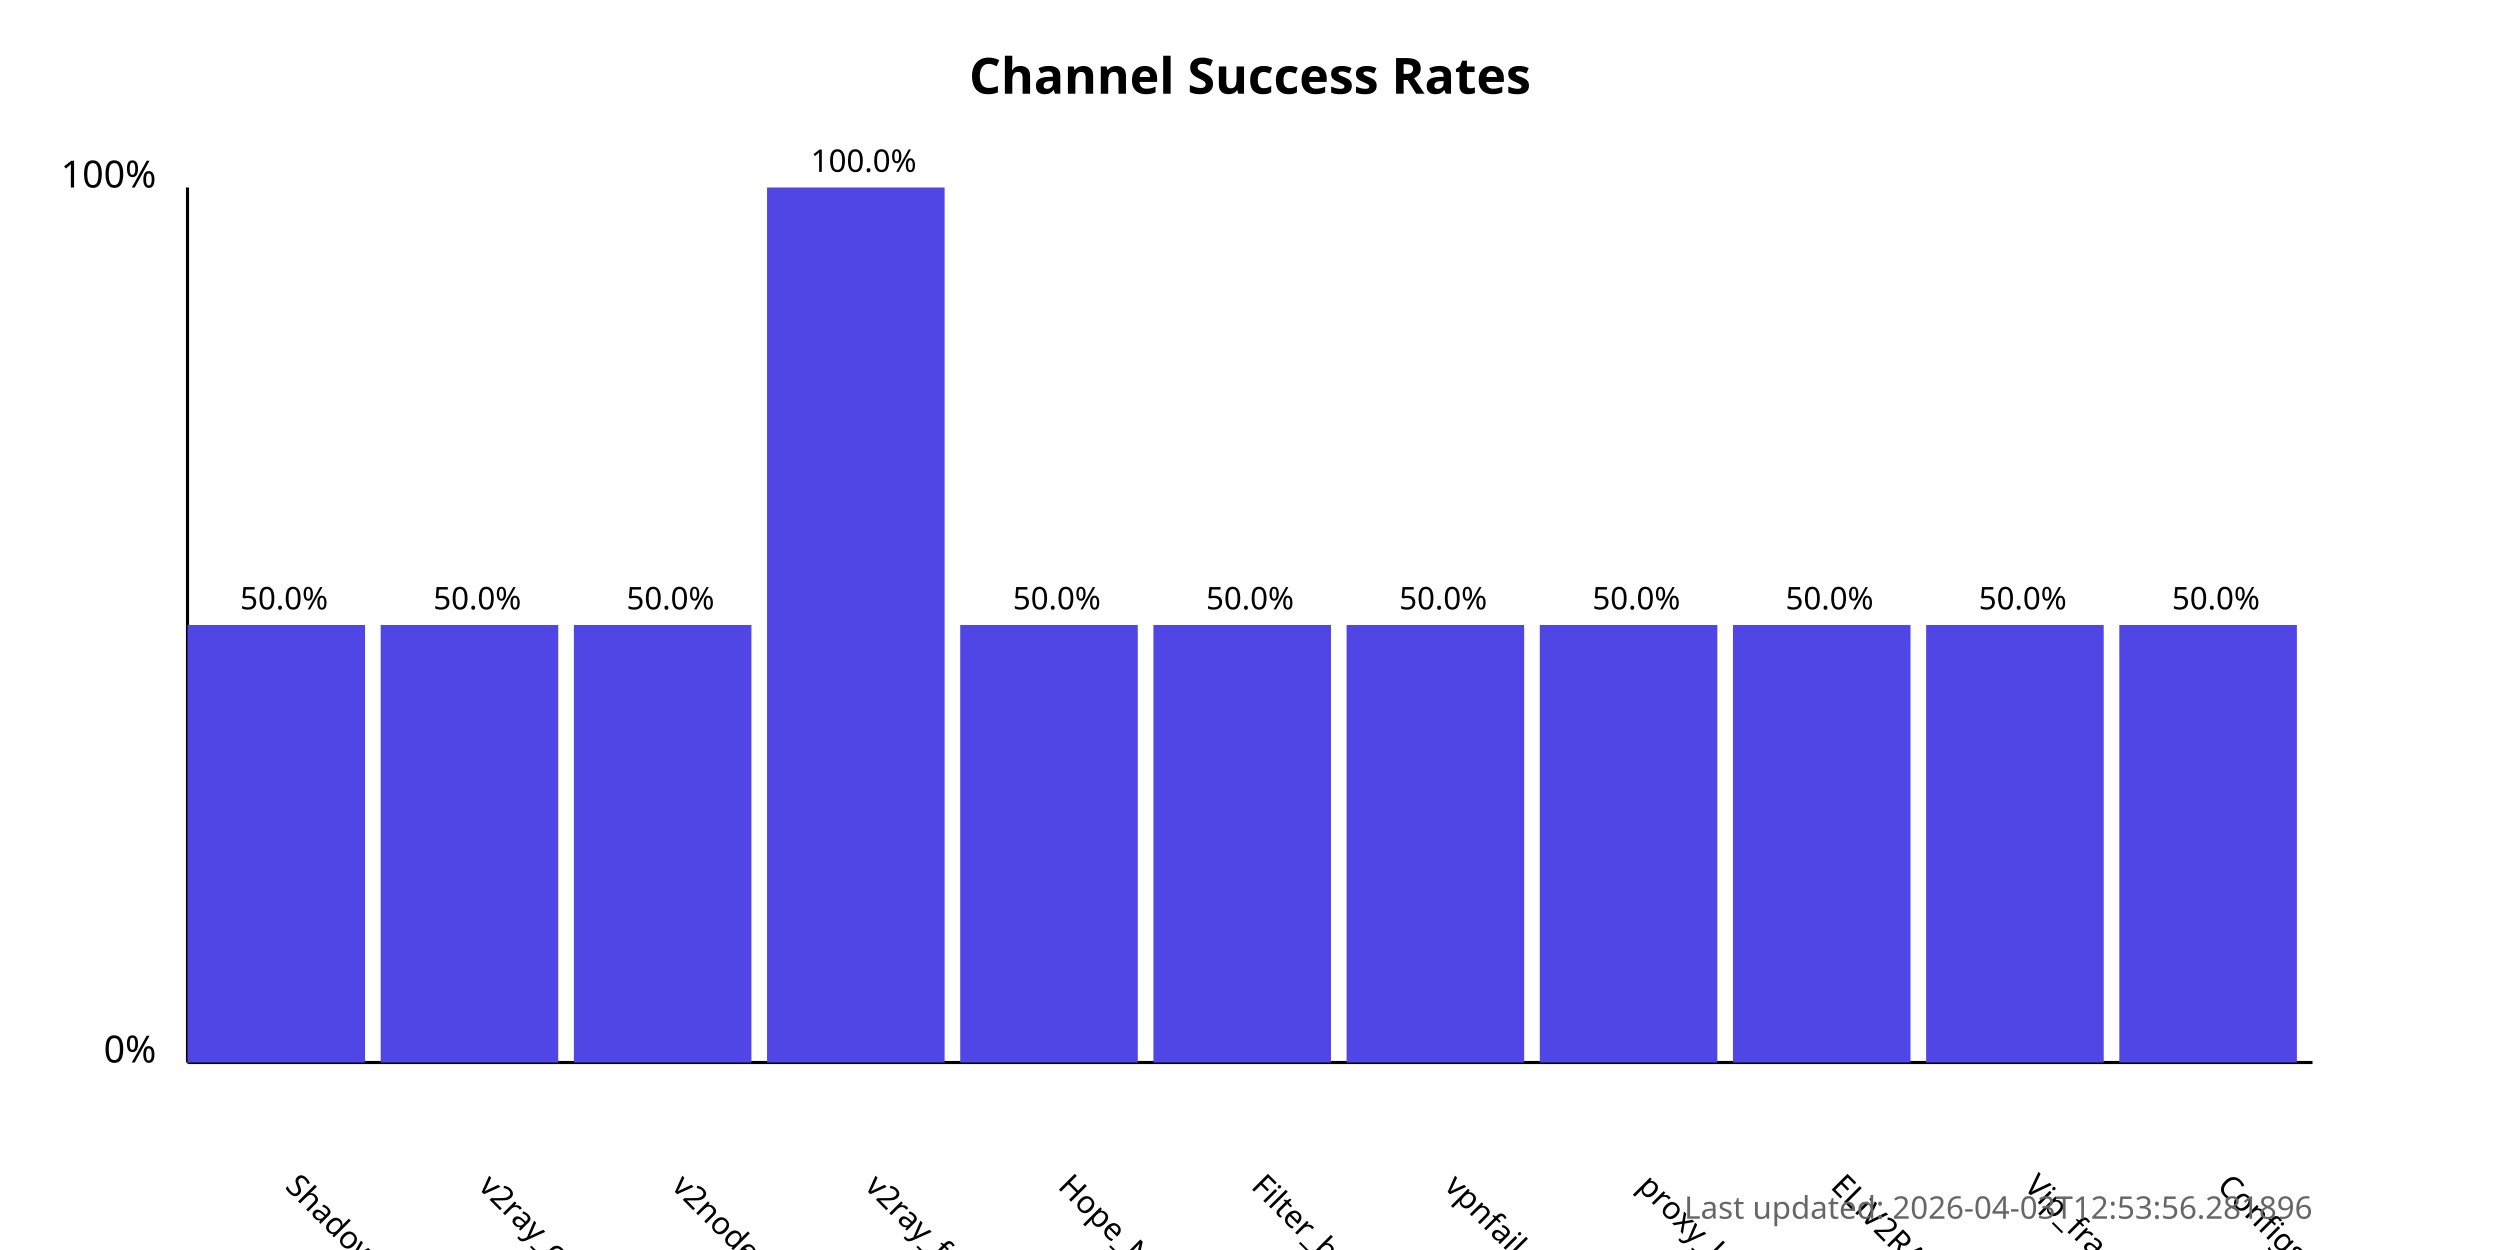
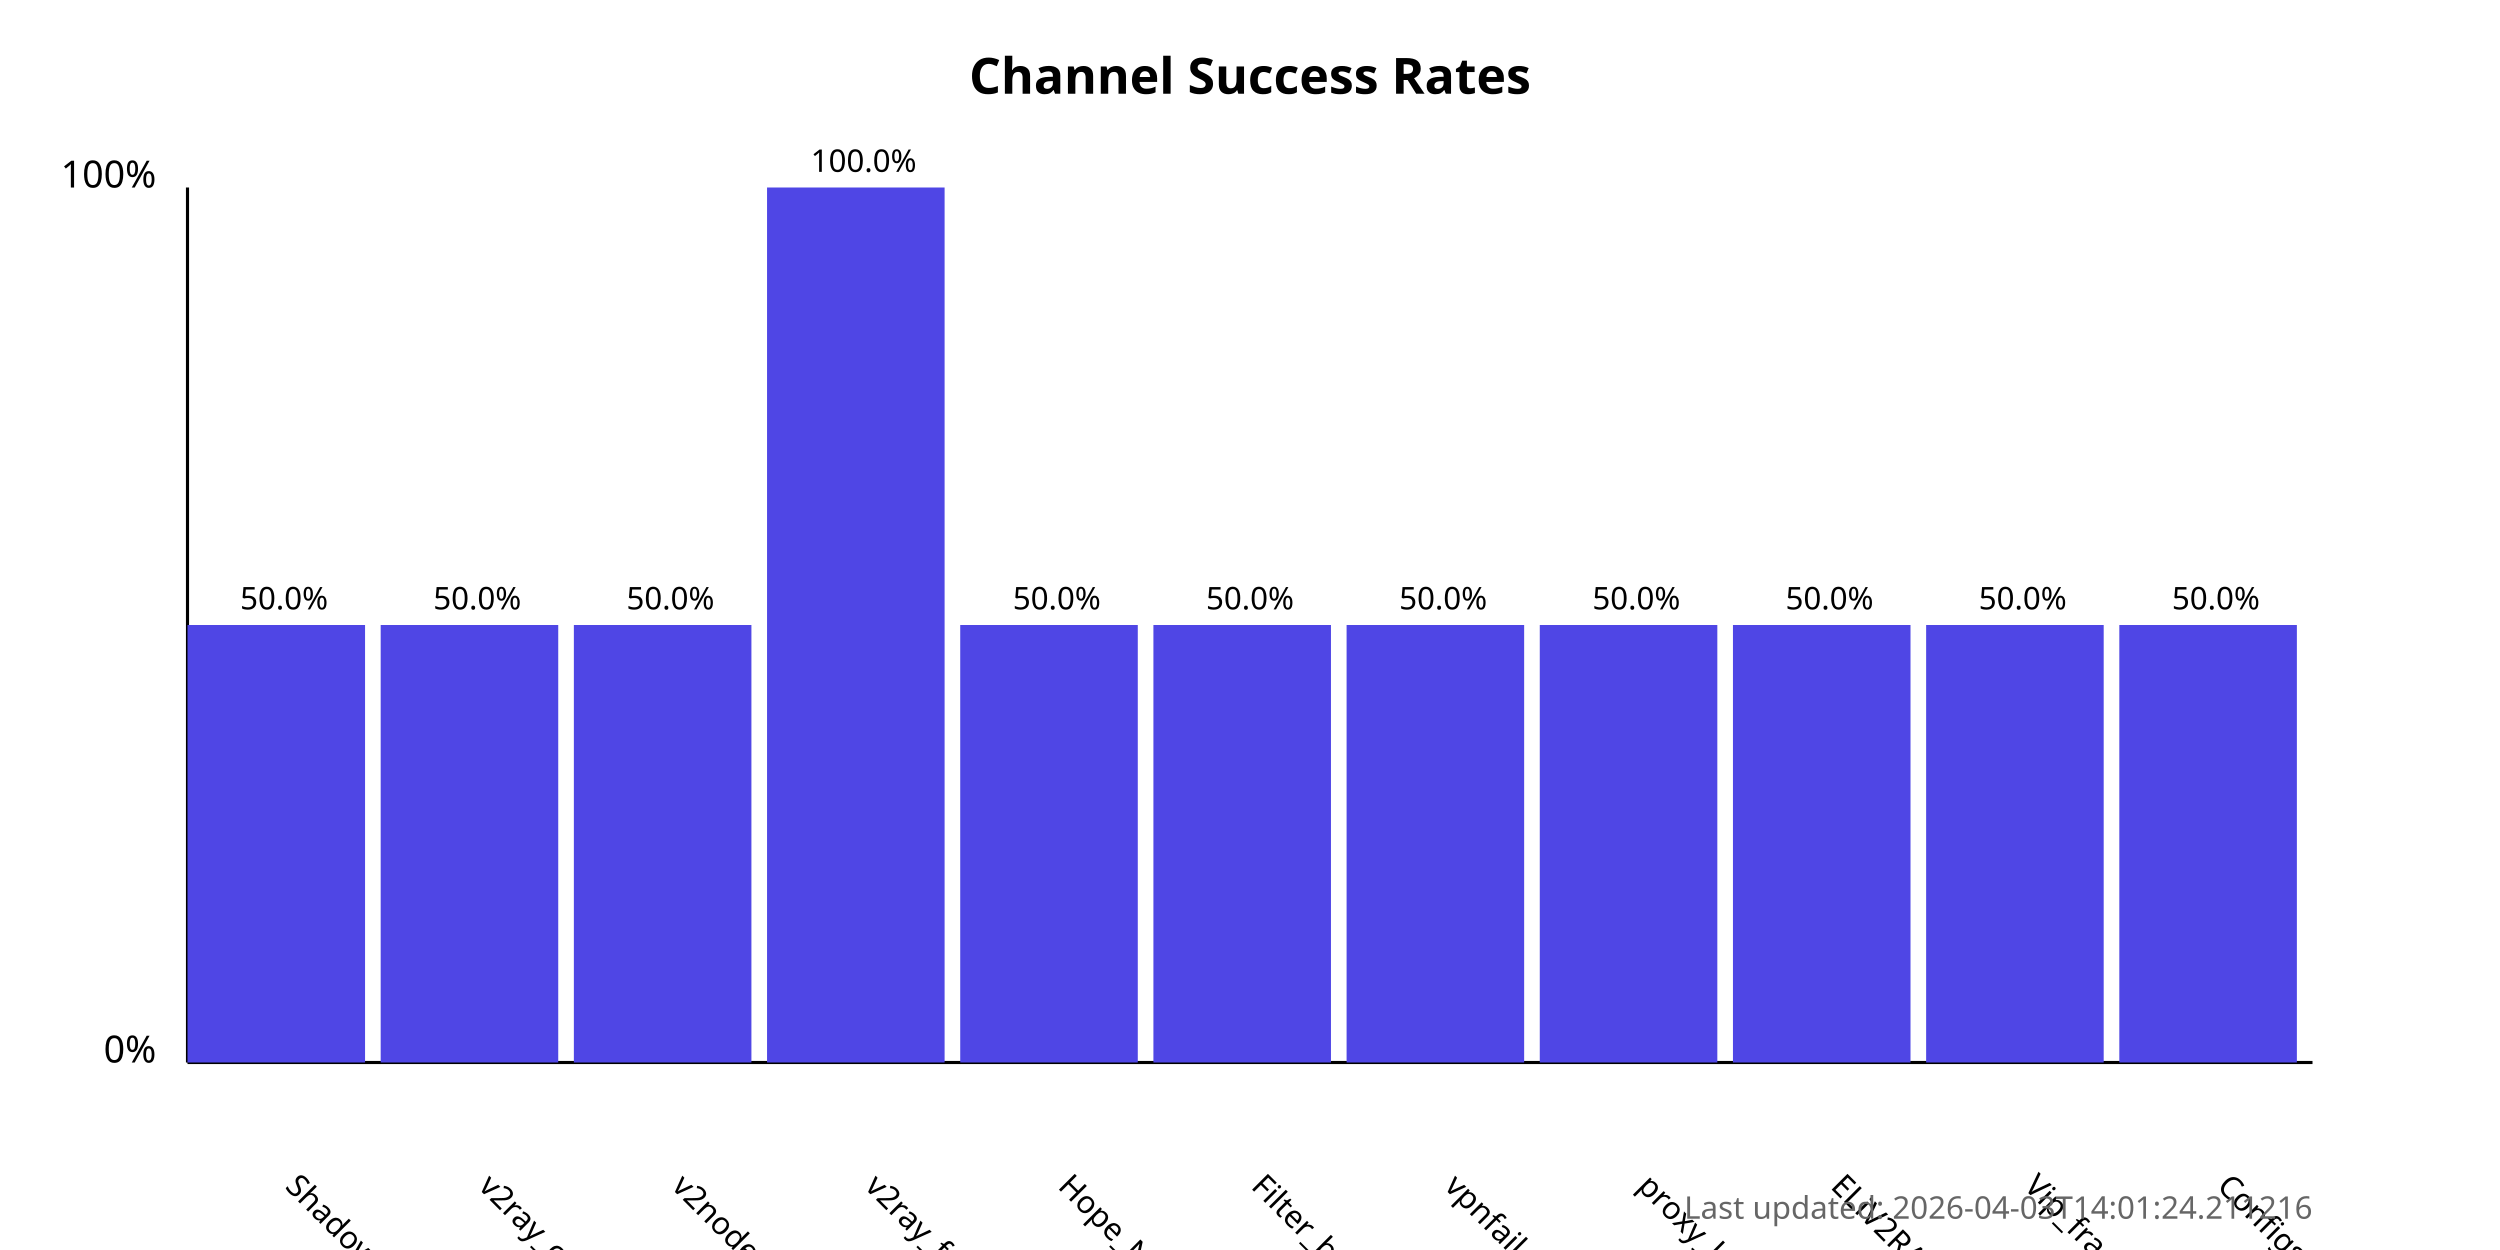
<svg xmlns="http://www.w3.org/2000/svg" width="800" height="400">
  <style>
            .chart-title { font: bold 16px sans-serif; }
            .axis-label { font: 12px sans-serif; }
            .tick-label { font: 10px sans-serif; }
            .bar { fill: #4f46e5; }
            .bar:hover { fill: #6366f1; }
            .timestamp { font: 10px sans-serif; fill: #666; }
        </style>
  <text x="400.0" y="30" text-anchor="middle" class="chart-title">
            Channel Success Rates
        </text>
  <line x1="60" y1="340" x2="60" y2="60" stroke="black" stroke-width="1" />
  <line x1="60" y1="340" x2="740" y2="340" stroke="black" stroke-width="1" />
  <text x="50" y="340" text-anchor="end" class="axis-label">0%</text>
  <text x="50" y="60" text-anchor="end" class="axis-label">100%</text>
  <g>
    <rect x="60" y="200.0" width="56.818" height="140.0" class="bar" />
    <text x="90.909" y="380" transform="rotate(45, 90.90909, 380)" text-anchor="start" class="tick-label">
                ShadowProxy66
            </text>
    <text x="90.909" y="195.0" text-anchor="middle" class="tick-label">
                50.0%
            </text>
  </g>
  <g>
    <rect x="121.818" y="200.0" width="56.818" height="140.0" class="bar" />
    <text x="152.727" y="380" transform="rotate(45, 152.7273, 380)" text-anchor="start" class="tick-label">
                v2ray_configs_pool
            </text>
    <text x="152.727" y="195.0" text-anchor="middle" class="tick-label">
                50.0%
            </text>
  </g>
  <g>
    <rect x="183.636" y="200.0" width="56.818" height="140.0" class="bar" />
    <text x="214.545" y="380" transform="rotate(45, 214.5455, 380)" text-anchor="start" class="tick-label">
                v2nodes
            </text>
    <text x="214.545" y="195.0" text-anchor="middle" class="tick-label">
                50.0%
            </text>
  </g>
  <g>
    <rect x="245.455" y="60.0" width="56.818" height="280.0" class="bar" />
    <text x="276.364" y="380" transform="rotate(45, 276.3636, 380)" text-anchor="start" class="tick-label">
                v2ray_free_conf
            </text>
    <text x="276.364" y="55.0" text-anchor="middle" class="tick-label">
                100.0%
            </text>
  </g>
  <g>
    <rect x="307.273" y="200.0" width="56.818" height="140.0" class="bar" />
    <text x="338.182" y="380" transform="rotate(45, 338.1818, 380)" text-anchor="start" class="tick-label">
                Hope_Net
            </text>
    <text x="338.182" y="195.0" text-anchor="middle" class="tick-label">
                50.0%
            </text>
  </g>
  <g>
    <rect x="369.091" y="200.0" width="56.818" height="140.0" class="bar" />
    <text x="400.0" y="380" transform="rotate(45, 400.0, 380)" text-anchor="start" class="tick-label">
                Filter_breaker
            </text>
    <text x="400.0" y="195.0" text-anchor="middle" class="tick-label">
                50.0%
            </text>
  </g>
  <g>
    <rect x="430.909" y="200.0" width="56.818" height="140.0" class="bar" />
    <text x="461.818" y="380" transform="rotate(45, 461.8182, 380)" text-anchor="start" class="tick-label">
                vpnfail_vless
            </text>
    <text x="461.818" y="195.0" text-anchor="middle" class="tick-label">
                50.0%
            </text>
  </g>
  <g>
    <rect x="492.727" y="200.0" width="56.818" height="140.0" class="bar" />
    <text x="523.636" y="380" transform="rotate(45, 523.6364, 380)" text-anchor="start" class="tick-label">
                proxy_kafee
            </text>
    <text x="523.636" y="195.0" text-anchor="middle" class="tick-label">
                50.0%
            </text>
  </g>
  <g>
    <rect x="554.545" y="200.0" width="56.818" height="140.0" class="bar" />
    <text x="585.455" y="380" transform="rotate(45, 585.4545, 380)" text-anchor="start" class="tick-label">
                ELiV2RAY
            </text>
    <text x="585.455" y="195.0" text-anchor="middle" class="tick-label">
                50.0%
            </text>
  </g>
  <g>
    <rect x="616.364" y="200.0" width="56.818" height="140.0" class="bar" />
    <text x="647.273" y="380" transform="rotate(45, 647.2727, 380)" text-anchor="start" class="tick-label">
                Vip_fragment_v2ray
            </text>
    <text x="647.273" y="195.0" text-anchor="middle" class="tick-label">
                50.0%
            </text>
  </g>
  <g>
    <rect x="678.182" y="200.0" width="56.818" height="140.0" class="bar" />
    <text x="709.091" y="380" transform="rotate(45, 709.0909, 380)" text-anchor="start" class="tick-label">
                ConfigsHubPlus
            </text>
    <text x="709.091" y="195.0" text-anchor="middle" class="tick-label">
                50.0%
            </text>
  </g>
  <text x="740" y="390" text-anchor="end" class="timestamp">
-             Last updated: 2026-04-03T12:53:56.281896
+             Last updated: 2026-04-03T14:01:24.211216
        </text>
</svg>
